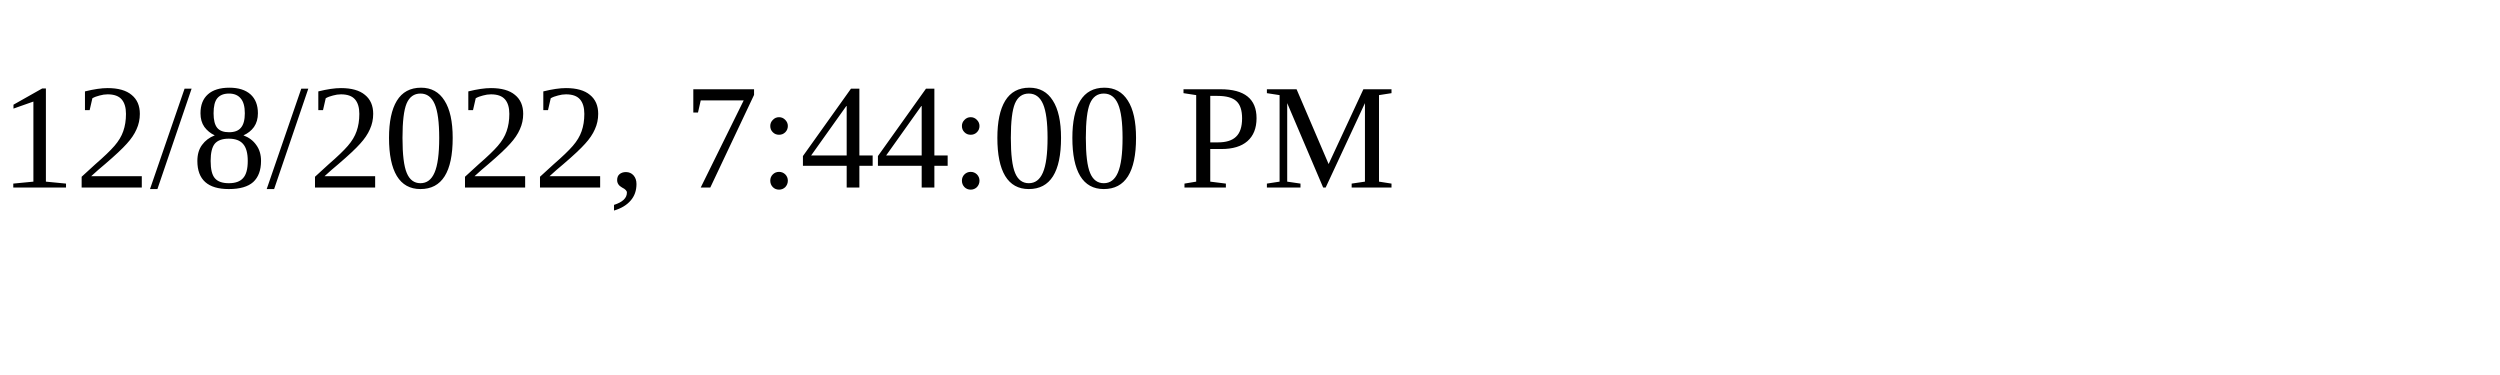
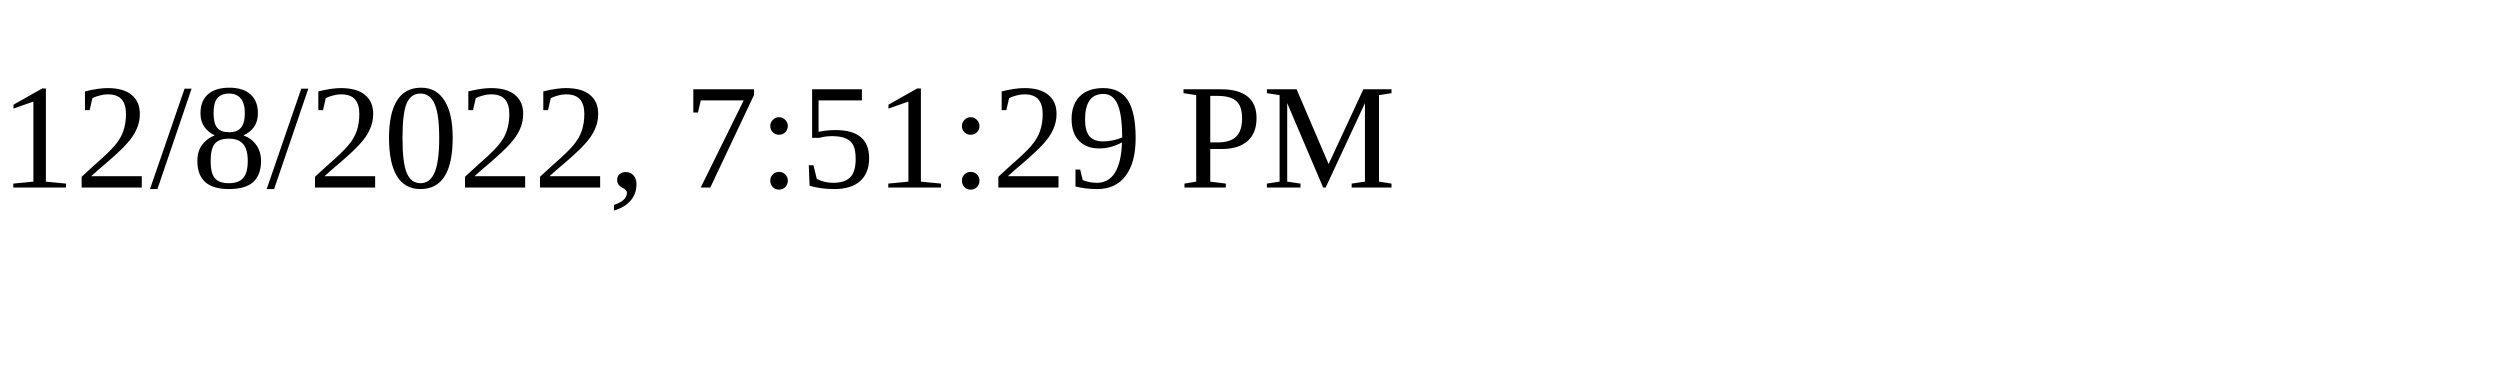
<svg xmlns="http://www.w3.org/2000/svg" height="30" width="200">
-   <text x="0" y="15">12/8/2022, 7:44:00 PM</text>
+   <text x="0" y="15">12/8/2022, 7:51:29 PM</text>
</svg>
